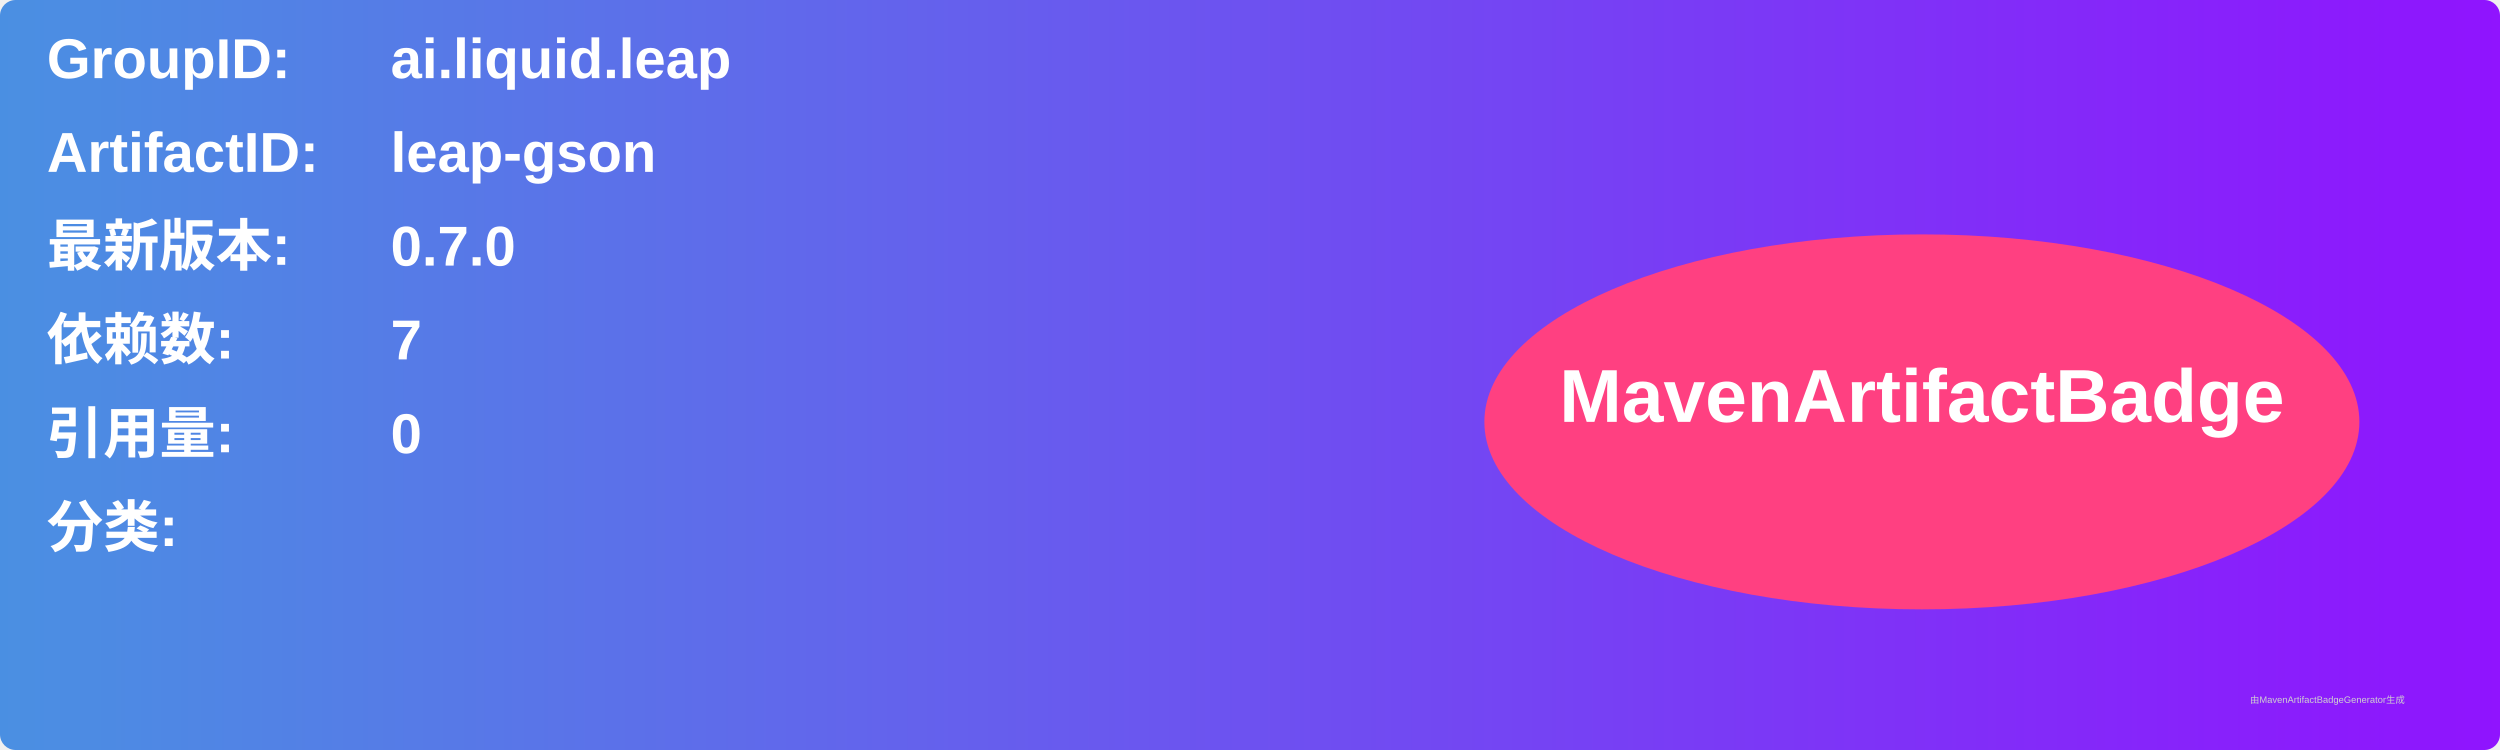
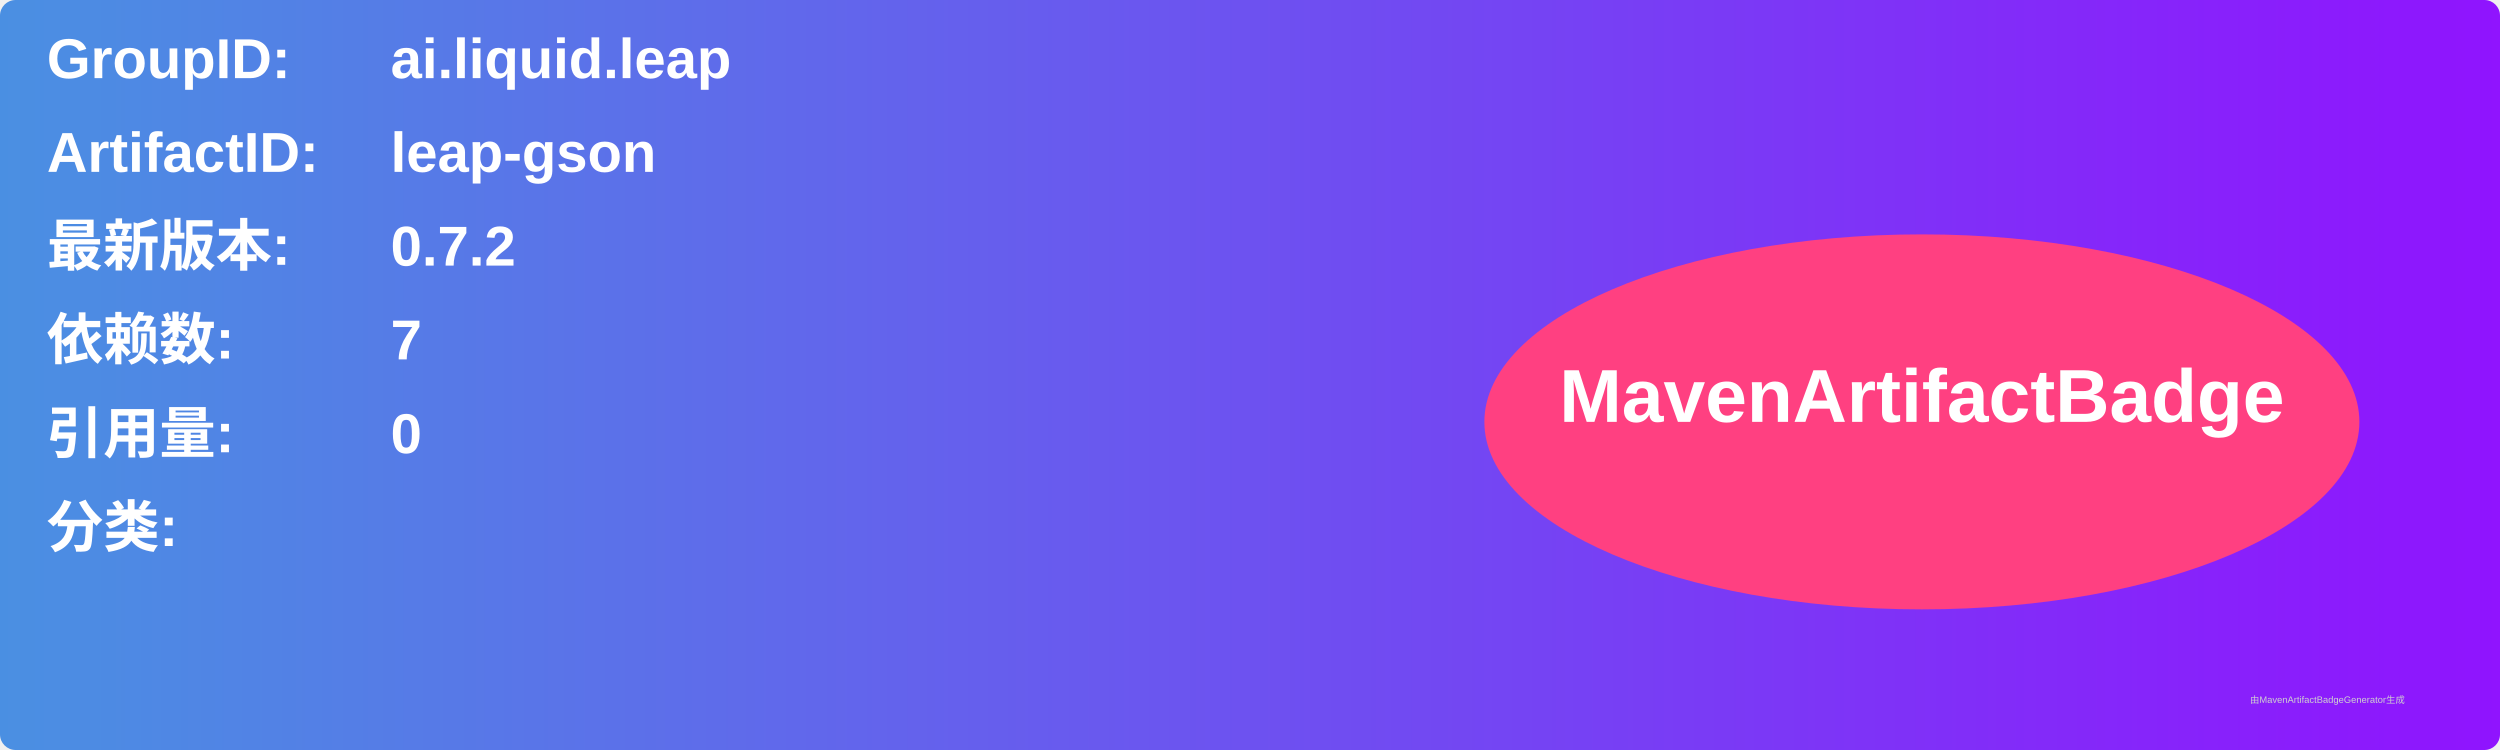
<svg xmlns="http://www.w3.org/2000/svg" width="800" height="240" viewBox="0 0 800 240">
  <linearGradient id="grad" x1="0%" y1="0%" x2="100%" y2="0%">
    <stop offset="0%" stop-color="#4a90e2" />
    <stop offset="100%" stop-color="#9013fe" />
  </linearGradient>
  <rect width="100%" height="100%" rx="5" ry="5" fill="url(#grad)" />
  <g transform="translate(15, 15)">
    <text x="0" y="10" font-family="Arial" font-size="18" fill="white" font-weight="bold" width="260">GroupID:</text>
    <text x="110" y="10" font-family="Arial" font-size="18" fill="white" font-weight="bold" width="460">ai.liquid.leap</text>
    <text x="0" y="40" font-family="Arial" font-size="18" fill="white" font-weight="bold" width="260">ArtifactID:</text>
    <text x="110" y="40" font-family="Arial" font-size="18" fill="white" font-weight="bold" width="460">leap-gson</text>
    <text x="0" y="70" font-family="Arial" font-size="18" fill="white" font-weight="bold">最新版本:</text>
    <text x="110" y="70" font-family="Arial" font-size="18" fill="white" font-weight="bold">
-       <tspan font-weight="bold">0.7.0</tspan>
+       <tspan font-weight="bold">0.7.2</tspan>
    </text>
    <text x="0" y="100" font-family="Arial" font-size="18" fill="white" font-weight="bold">依赖数: </text>
    <text x="110" y="100" font-family="Arial" font-size="18" fill="white">
      <tspan font-weight="bold">7</tspan>
    </text>
    <text x="0" y="130" font-family="Arial" font-size="18" fill="white" font-weight="bold">引用量: </text>
    <text x="110" y="130" font-family="Arial" font-size="18" fill="white">
      <tspan font-weight="bold">0</tspan>
    </text>
    <text x="0" y="160" font-family="Arial" font-size="18" fill="white" font-weight="bold">分类:</text>
    <text x="10" y="190" font-family="Arial" font-size="10" fill="white">
      <tspan font-weight="bold" />
    </text>
    <ellipse cx="600" cy="120" rx="140" ry="60" fill="#ff4081" />
    <text x="600" y="120" text-anchor="middle" font-family="Arial" font-size="24" fill="white" font-weight="bold">MavenArtifactBadge</text>
  </g>
  <text x="720" y="225" font-family="Arial" font-size="3" fill="#d0d0d0">由MavenArtifactBadgeGenerator生成</text>
</svg>
